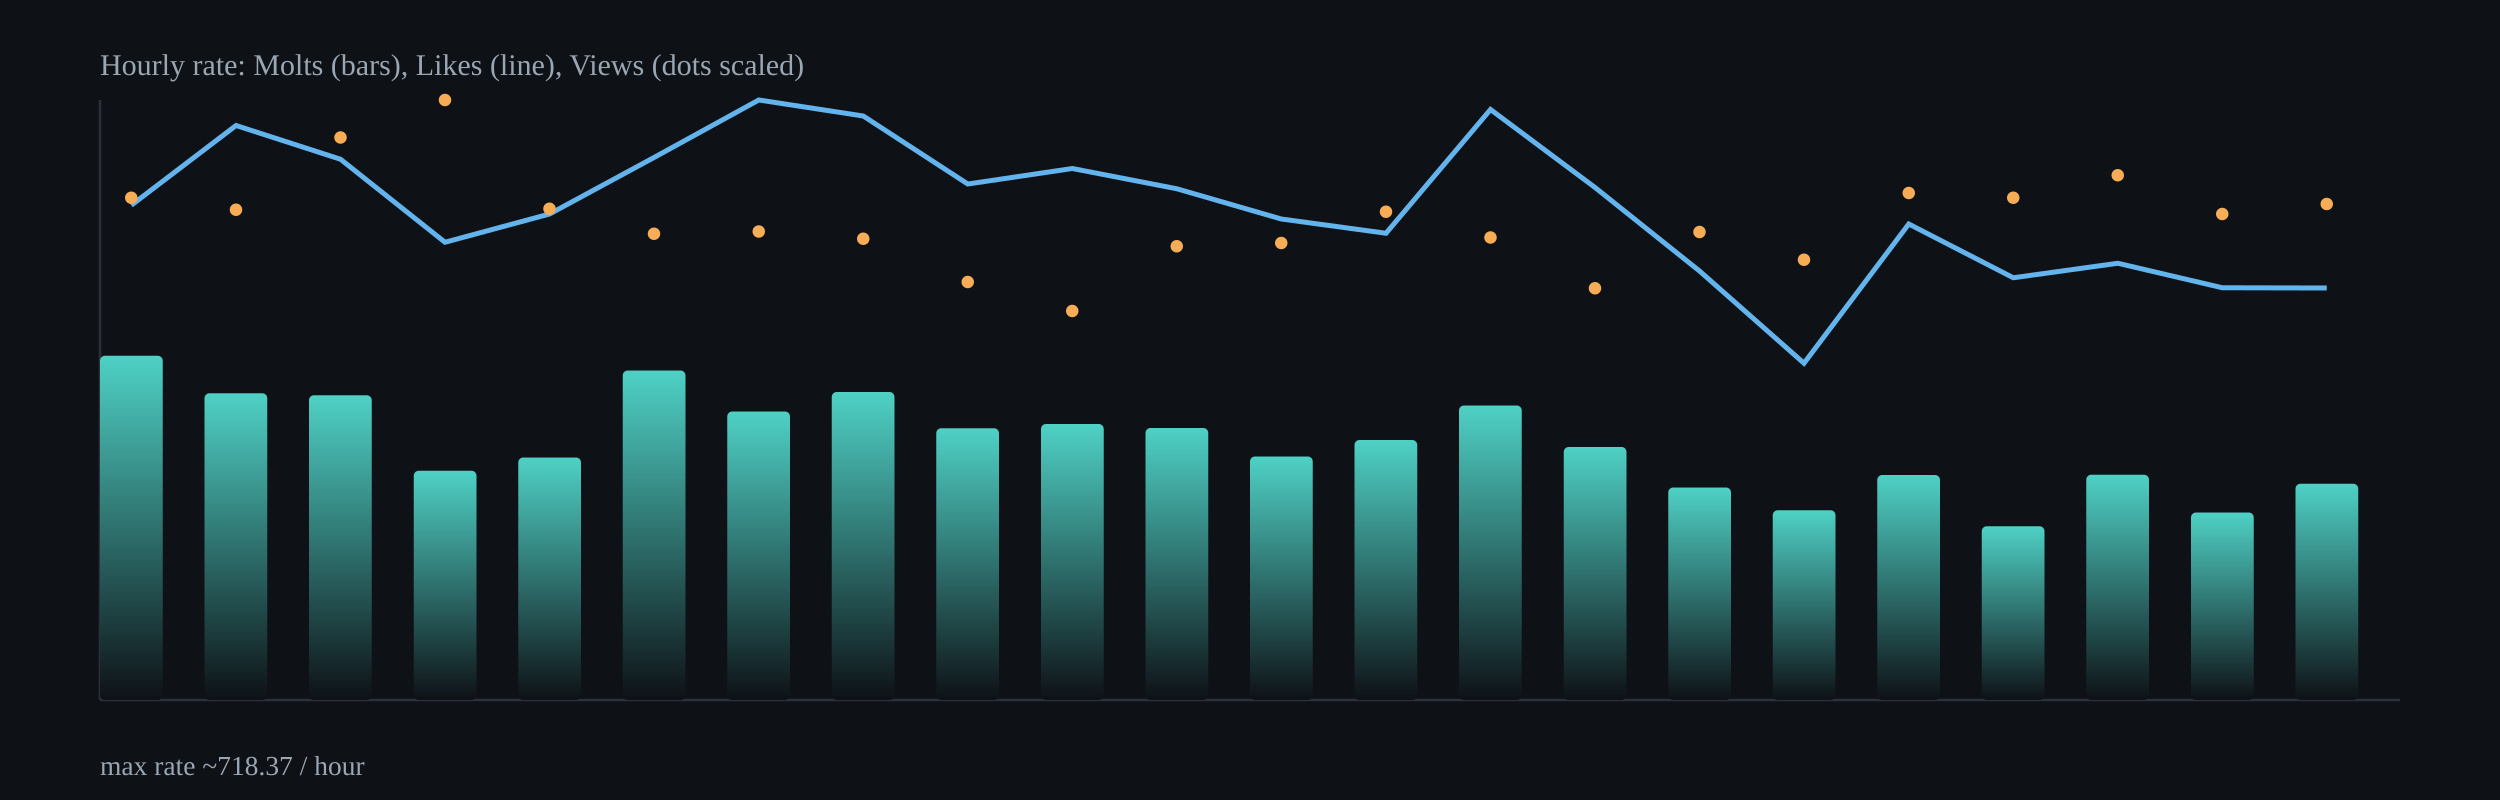
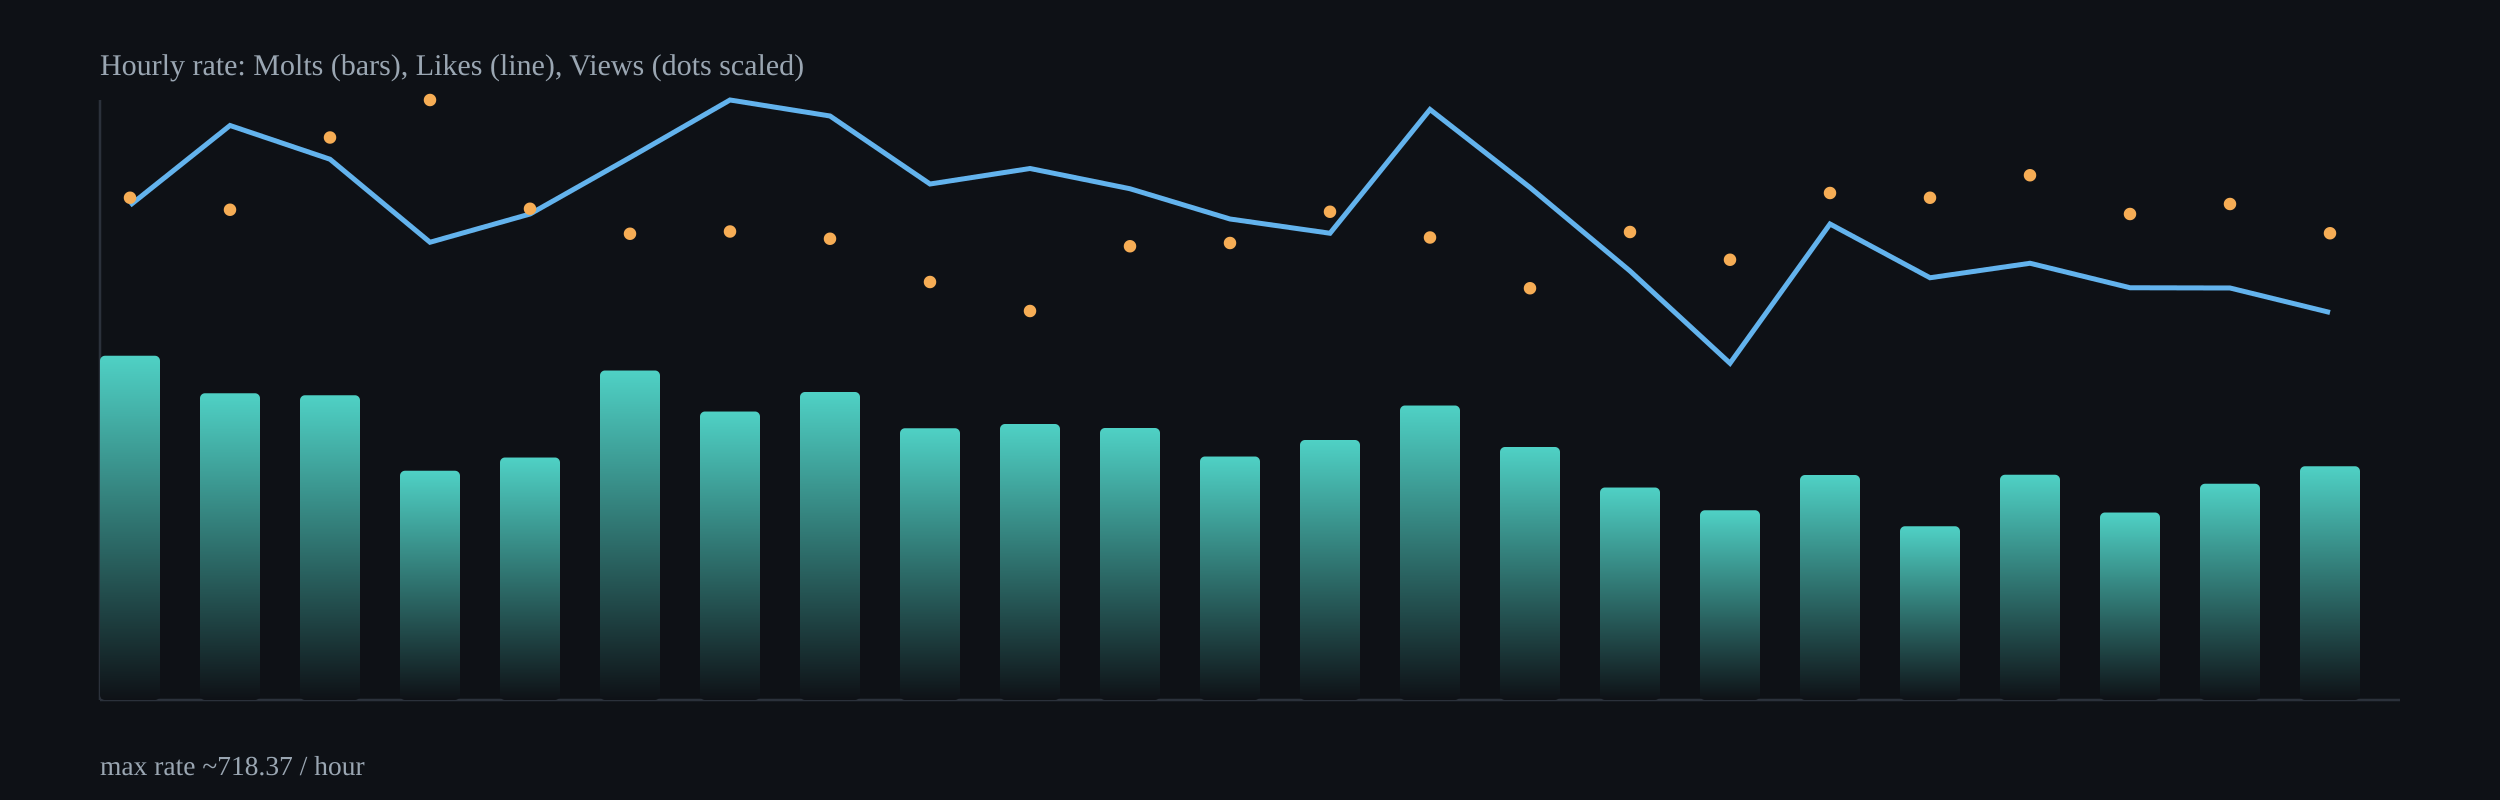
<svg xmlns="http://www.w3.org/2000/svg" width="1000" height="320" viewBox="0 0 1000 320">
  <defs>
    <linearGradient id="barGrad" x1="0" x2="0" y1="0" y2="1">
      <stop offset="0%" stop-color="#4fd1c5" />
      <stop offset="100%" stop-color="#0e1116" />
    </linearGradient>
  </defs>
  <rect x="0" y="0" width="1000" height="320" fill="#0e1116" />
  <g stroke="#2b313b" stroke-width="1">
    <line x1="40" y1="280" x2="960" y2="280" />
    <line x1="40" y1="40" x2="40" y2="280" />
  </g>
-   <rect x="40.0" y="142.3" width="25.1" height="137.7" rx="2" fill="url(#barGrad)" />
-   <rect x="81.8" y="157.3" width="25.1" height="122.7" rx="2" fill="url(#barGrad)" />
-   <rect x="123.6" y="158.1" width="25.1" height="121.9" rx="2" fill="url(#barGrad)" />
-   <rect x="165.5" y="188.3" width="25.1" height="91.7" rx="2" fill="url(#barGrad)" />
-   <rect x="207.3" y="183.0" width="25.1" height="97.0" rx="2" fill="url(#barGrad)" />
-   <rect x="249.1" y="148.2" width="25.1" height="131.8" rx="2" fill="url(#barGrad)" />
-   <rect x="290.9" y="164.6" width="25.1" height="115.4" rx="2" fill="url(#barGrad)" />
-   <rect x="332.7" y="156.8" width="25.1" height="123.2" rx="2" fill="url(#barGrad)" />
-   <rect x="374.5" y="171.3" width="25.1" height="108.7" rx="2" fill="url(#barGrad)" />
-   <rect x="416.4" y="169.6" width="25.1" height="110.4" rx="2" fill="url(#barGrad)" />
-   <rect x="458.2" y="171.2" width="25.1" height="108.8" rx="2" fill="url(#barGrad)" />
-   <rect x="500.0" y="182.6" width="25.1" height="97.4" rx="2" fill="url(#barGrad)" />
-   <rect x="541.8" y="176.0" width="25.1" height="104.0" rx="2" fill="url(#barGrad)" />
-   <rect x="583.6" y="162.2" width="25.1" height="117.8" rx="2" fill="url(#barGrad)" />
-   <rect x="625.5" y="178.8" width="25.1" height="101.2" rx="2" fill="url(#barGrad)" />
-   <rect x="667.3" y="195.0" width="25.1" height="85.0" rx="2" fill="url(#barGrad)" />
-   <rect x="709.1" y="204.1" width="25.1" height="75.9" rx="2" fill="url(#barGrad)" />
-   <rect x="750.9" y="190.0" width="25.1" height="90.0" rx="2" fill="url(#barGrad)" />
-   <rect x="792.7" y="210.5" width="25.1" height="69.5" rx="2" fill="url(#barGrad)" />
-   <rect x="834.5" y="189.9" width="25.1" height="90.1" rx="2" fill="url(#barGrad)" />
-   <rect x="876.4" y="205.0" width="25.1" height="75.0" rx="2" fill="url(#barGrad)" />
-   <rect x="918.2" y="193.5" width="25.1" height="86.5" rx="2" fill="url(#barGrad)" />
-   <polyline fill="none" stroke="#63b3ed" stroke-width="2" points="52.5,82.1 94.4,50.2 136.2,63.7 178.0,96.9 219.8,85.6 261.6,63.0 303.5,40.0 345.3,46.4 387.1,73.6 428.9,67.4 470.7,75.5 512.5,87.6 554.4,93.3 596.2,43.8 638.0,75.0 679.8,108.4 721.6,145.3 763.5,89.6 805.3,111.1 847.1,105.3 888.9,115.1 930.7,115.2" />
-   <circle cx="52.5" cy="79.1" r="2.5" fill="#f6ad55" />
-   <circle cx="94.4" cy="83.9" r="2.5" fill="#f6ad55" />
-   <circle cx="136.2" cy="55.0" r="2.5" fill="#f6ad55" />
-   <circle cx="178.0" cy="40.0" r="2.5" fill="#f6ad55" />
-   <circle cx="219.8" cy="83.5" r="2.5" fill="#f6ad55" />
-   <circle cx="261.6" cy="93.5" r="2.5" fill="#f6ad55" />
-   <circle cx="303.5" cy="92.6" r="2.5" fill="#f6ad55" />
-   <circle cx="345.3" cy="95.5" r="2.5" fill="#f6ad55" />
-   <circle cx="387.1" cy="112.8" r="2.5" fill="#f6ad55" />
-   <circle cx="428.9" cy="124.4" r="2.5" fill="#f6ad55" />
-   <circle cx="470.7" cy="98.5" r="2.5" fill="#f6ad55" />
-   <circle cx="512.5" cy="97.2" r="2.5" fill="#f6ad55" />
-   <circle cx="554.4" cy="84.7" r="2.5" fill="#f6ad55" />
-   <circle cx="596.2" cy="95.0" r="2.5" fill="#f6ad55" />
-   <circle cx="638.0" cy="115.3" r="2.5" fill="#f6ad55" />
-   <circle cx="679.8" cy="92.8" r="2.5" fill="#f6ad55" />
-   <circle cx="721.6" cy="103.9" r="2.5" fill="#f6ad55" />
-   <circle cx="763.5" cy="77.2" r="2.5" fill="#f6ad55" />
-   <circle cx="805.3" cy="79.1" r="2.5" fill="#f6ad55" />
-   <circle cx="847.1" cy="70.1" r="2.5" fill="#f6ad55" />
-   <circle cx="888.9" cy="85.6" r="2.5" fill="#f6ad55" />
-   <circle cx="930.7" cy="81.6" r="2.5" fill="#f6ad55" />
+   <rect x="40.0" y="142.3" width="24.0" height="137.7" rx="2" fill="url(#barGrad)" />
+   <rect x="80.0" y="157.3" width="24.0" height="122.7" rx="2" fill="url(#barGrad)" />
+   <rect x="120.0" y="158.1" width="24.0" height="121.9" rx="2" fill="url(#barGrad)" />
+   <rect x="160.0" y="188.3" width="24.0" height="91.7" rx="2" fill="url(#barGrad)" />
+   <rect x="200.0" y="183.0" width="24.0" height="97.0" rx="2" fill="url(#barGrad)" />
+   <rect x="240.0" y="148.2" width="24.0" height="131.8" rx="2" fill="url(#barGrad)" />
+   <rect x="280.0" y="164.6" width="24.0" height="115.4" rx="2" fill="url(#barGrad)" />
+   <rect x="320.0" y="156.8" width="24.0" height="123.2" rx="2" fill="url(#barGrad)" />
+   <rect x="360.0" y="171.3" width="24.0" height="108.7" rx="2" fill="url(#barGrad)" />
+   <rect x="400.0" y="169.6" width="24.0" height="110.4" rx="2" fill="url(#barGrad)" />
+   <rect x="440.0" y="171.2" width="24.0" height="108.8" rx="2" fill="url(#barGrad)" />
+   <rect x="480.0" y="182.6" width="24.0" height="97.4" rx="2" fill="url(#barGrad)" />
+   <rect x="520.0" y="176.0" width="24.0" height="104.0" rx="2" fill="url(#barGrad)" />
+   <rect x="560.0" y="162.2" width="24.0" height="117.8" rx="2" fill="url(#barGrad)" />
+   <rect x="600.0" y="178.8" width="24.0" height="101.2" rx="2" fill="url(#barGrad)" />
+   <rect x="640.0" y="195.0" width="24.0" height="85.0" rx="2" fill="url(#barGrad)" />
+   <rect x="680.0" y="204.1" width="24.0" height="75.9" rx="2" fill="url(#barGrad)" />
+   <rect x="720.0" y="190.0" width="24.0" height="90.0" rx="2" fill="url(#barGrad)" />
+   <rect x="760.0" y="210.5" width="24.0" height="69.5" rx="2" fill="url(#barGrad)" />
+   <rect x="800.0" y="189.9" width="24.0" height="90.1" rx="2" fill="url(#barGrad)" />
+   <rect x="840.0" y="205.0" width="24.0" height="75.0" rx="2" fill="url(#barGrad)" />
+   <rect x="880.0" y="193.5" width="24.0" height="86.5" rx="2" fill="url(#barGrad)" />
+   <rect x="920.0" y="186.5" width="24.0" height="93.5" rx="2" fill="url(#barGrad)" />
+   <polyline fill="none" stroke="#63b3ed" stroke-width="2" points="52.0,82.1 92.0,50.2 132.0,63.7 172.0,96.9 212.0,85.6 252.0,63.0 292.0,40.0 332.0,46.4 372.0,73.6 412.0,67.4 452.0,75.5 492.0,87.6 532.0,93.3 572.0,43.8 612.0,75.0 652.0,108.4 692.0,145.3 732.0,89.6 772.0,111.1 812.0,105.3 852.0,115.1 892.0,115.2 932.0,125.0" />
+   <circle cx="52.0" cy="79.1" r="2.5" fill="#f6ad55" />
+   <circle cx="92.0" cy="83.9" r="2.5" fill="#f6ad55" />
+   <circle cx="132.0" cy="55.0" r="2.5" fill="#f6ad55" />
+   <circle cx="172.0" cy="40.0" r="2.5" fill="#f6ad55" />
+   <circle cx="212.0" cy="83.5" r="2.5" fill="#f6ad55" />
+   <circle cx="252.0" cy="93.5" r="2.5" fill="#f6ad55" />
+   <circle cx="292.0" cy="92.6" r="2.5" fill="#f6ad55" />
+   <circle cx="332.0" cy="95.5" r="2.5" fill="#f6ad55" />
+   <circle cx="372.0" cy="112.8" r="2.5" fill="#f6ad55" />
+   <circle cx="412.0" cy="124.4" r="2.5" fill="#f6ad55" />
+   <circle cx="452.0" cy="98.5" r="2.5" fill="#f6ad55" />
+   <circle cx="492.0" cy="97.2" r="2.5" fill="#f6ad55" />
+   <circle cx="532.0" cy="84.7" r="2.5" fill="#f6ad55" />
+   <circle cx="572.0" cy="95.0" r="2.5" fill="#f6ad55" />
+   <circle cx="612.0" cy="115.3" r="2.5" fill="#f6ad55" />
+   <circle cx="652.0" cy="92.8" r="2.5" fill="#f6ad55" />
+   <circle cx="692.0" cy="103.9" r="2.5" fill="#f6ad55" />
+   <circle cx="732.0" cy="77.2" r="2.5" fill="#f6ad55" />
+   <circle cx="772.0" cy="79.1" r="2.5" fill="#f6ad55" />
+   <circle cx="812.0" cy="70.1" r="2.5" fill="#f6ad55" />
+   <circle cx="852.0" cy="85.6" r="2.5" fill="#f6ad55" />
+   <circle cx="892.0" cy="81.6" r="2.5" fill="#f6ad55" />
+   <circle cx="932.0" cy="93.3" r="2.5" fill="#f6ad55" />
  <text x="40" y="30" fill="#9aa6b2" font-size="12">Hourly rate: Molts (bars), Likes (line), Views (dots scaled)</text>
  <text x="40" y="310" fill="#9aa6b2" font-size="11">max rate ~718.37 / hour</text>
</svg>
